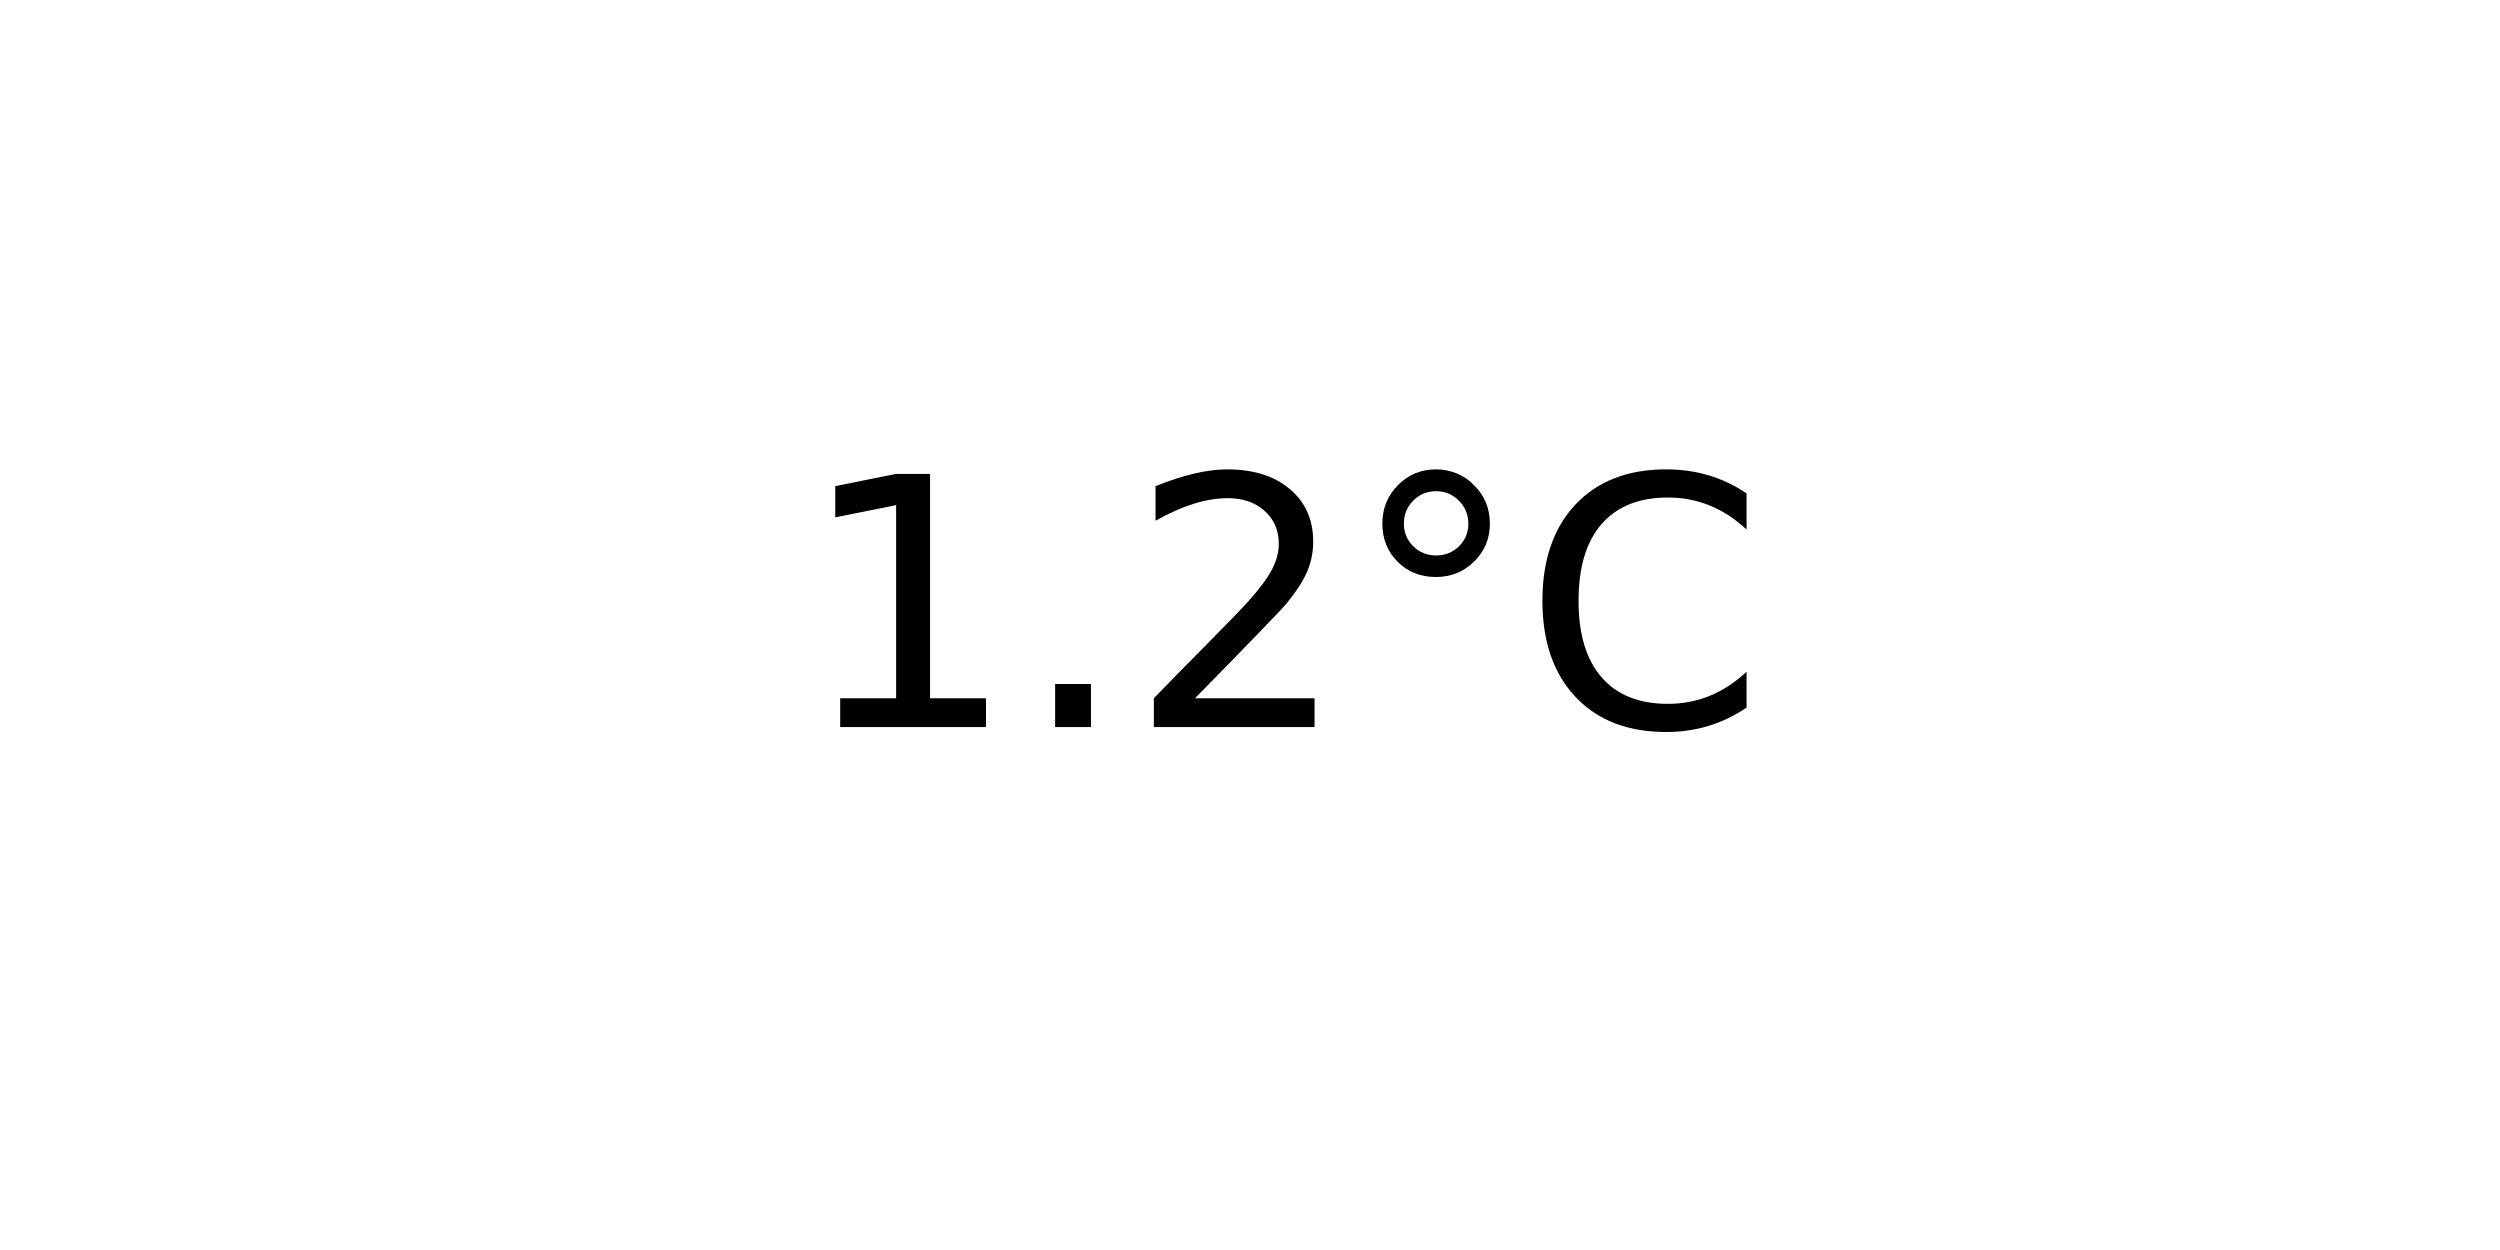
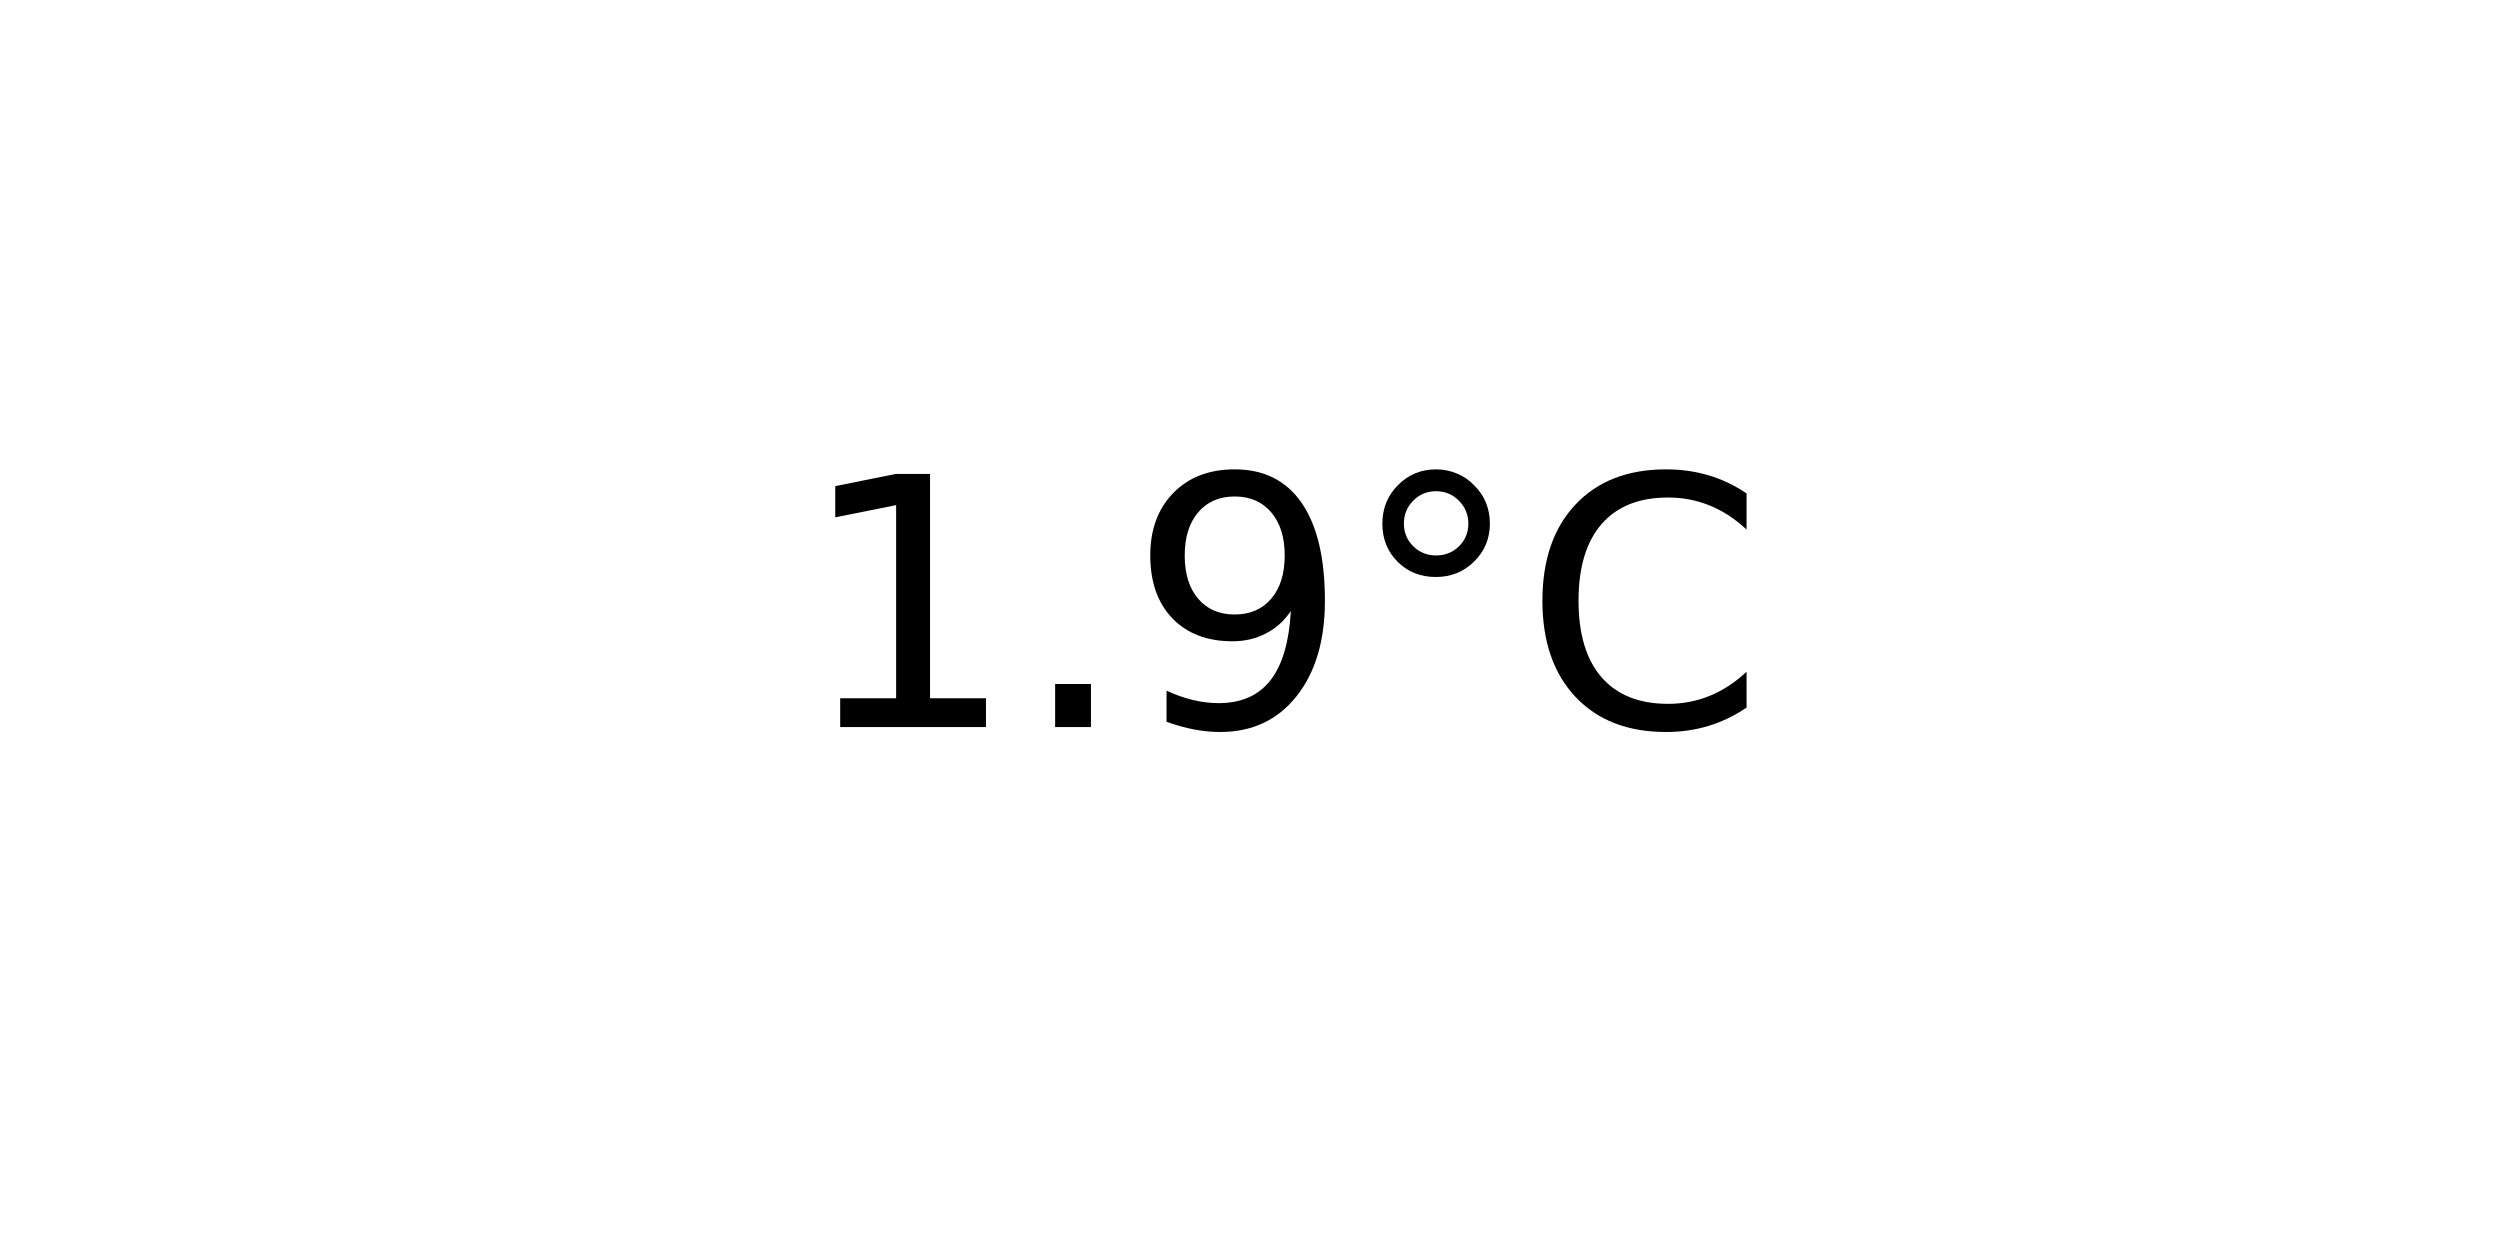
<svg xmlns="http://www.w3.org/2000/svg" xmlns:xlink="http://www.w3.org/1999/xlink" width="72pt" height="36pt" viewBox="0 0 72 36" version="1.1">
  <defs>
    <style type="text/css">*{stroke-linejoin: round; stroke-linecap: butt}</style>
  </defs>
  <g id="figure_1">
    <g id="axes_1">
      <g id="text_1">
        <g transform="translate(22.95703 20.93937) scale(0.1 -0.1)">
          <defs>
            <path id="DejaVuSans-31" d="M 794 531  L 1825 531  L 1825 4091  L 703 3866  L 703 4441  L 1819 4666  L 2450 4666  L 2450 531  L 3481 531  L 3481 0  L 794 0  L 794 531  z " transform="scale(0.015625)" />
            <path id="DejaVuSans-2e" d="M 684 794  L 1344 794  L 1344 0  L 684 0  L 684 794  z " transform="scale(0.015625)" />
-             <path id="DejaVuSans-32" d="M 1228 531  L 3431 531  L 3431 0  L 469 0  L 469 531  Q 828 903 1448 1529  Q 2069 2156 2228 2338  Q 2531 2678 2651 2914  Q 2772 3150 2772 3378  Q 2772 3750 2511 3984  Q 2250 4219 1831 4219  Q 1534 4219 1204 4116  Q 875 4013 500 3803  L 500 4441  Q 881 4594 1212 4672  Q 1544 4750 1819 4750  Q 2544 4750 2975 4387  Q 3406 4025 3406 3419  Q 3406 3131 3298 2873  Q 3191 2616 2906 2266  Q 2828 2175 2409 1742  Q 1991 1309 1228 531  z " transform="scale(0.015625)" />
+             <path id="DejaVuSans-39" d="M 703 97  L 703 672  Q 941 559 1184 500  Q 1428 441 1663 441  Q 2288 441 2617 861  Q 2947 1281 2994 2138  Q 2813 1869 2534 1725  Q 2256 1581 1919 1581  Q 1219 1581 811 2004  Q 403 2428 403 3163  Q 403 3881 828 4315  Q 1253 4750 1959 4750  Q 2769 4750 3195 4129  Q 3622 3509 3622 2328  Q 3622 1225 3098 567  Q 2575 -91 1691 -91  Q 1453 -91 1209 -44  Q 966 3 703 97  z M 1959 2075  Q 2384 2075 2632 2365  Q 2881 2656 2881 3163  Q 2881 3666 2632 3958  Q 2384 4250 1959 4250  Q 1534 4250 1286 3958  Q 1038 3666 1038 3163  Q 1038 2656 1286 2365  Q 1534 2075 1959 2075  z " transform="scale(0.015625)" />
            <path id="DejaVuSans-b0" d="M 1600 4347  Q 1350 4347 1178 4173  Q 1006 4000 1006 3750  Q 1006 3503 1178 3333  Q 1350 3163 1600 3163  Q 1850 3163 2022 3333  Q 2194 3503 2194 3750  Q 2194 3997 2020 4172  Q 1847 4347 1600 4347  z M 1600 4750  Q 1800 4750 1984 4673  Q 2169 4597 2303 4453  Q 2447 4313 2519 4134  Q 2591 3956 2591 3750  Q 2591 3338 2302 3052  Q 2013 2766 1594 2766  Q 1172 2766 890 3047  Q 609 3328 609 3750  Q 609 4169 896 4459  Q 1184 4750 1600 4750  z " transform="scale(0.015625)" />
            <path id="DejaVuSans-43" d="M 4122 4306  L 4122 3641  Q 3803 3938 3442 4084  Q 3081 4231 2675 4231  Q 1875 4231 1450 3742  Q 1025 3253 1025 2328  Q 1025 1406 1450 917  Q 1875 428 2675 428  Q 3081 428 3442 575  Q 3803 722 4122 1019  L 4122 359  Q 3791 134 3420 21  Q 3050 -91 2638 -91  Q 1578 -91 968 557  Q 359 1206 359 2328  Q 359 3453 968 4101  Q 1578 4750 2638 4750  Q 3056 4750 3426 4639  Q 3797 4528 4122 4306  z " transform="scale(0.015625)" />
          </defs>
          <use xlink:href="#DejaVuSans-31" />
          <use xlink:href="#DejaVuSans-2e" x="63.623" />
-           <use xlink:href="#DejaVuSans-32" x="95.41" />
+           <use xlink:href="#DejaVuSans-39" x="95.41" />
          <use xlink:href="#DejaVuSans-b0" x="159.033" />
          <use xlink:href="#DejaVuSans-43" x="209.033" />
        </g>
      </g>
    </g>
  </g>
</svg>
